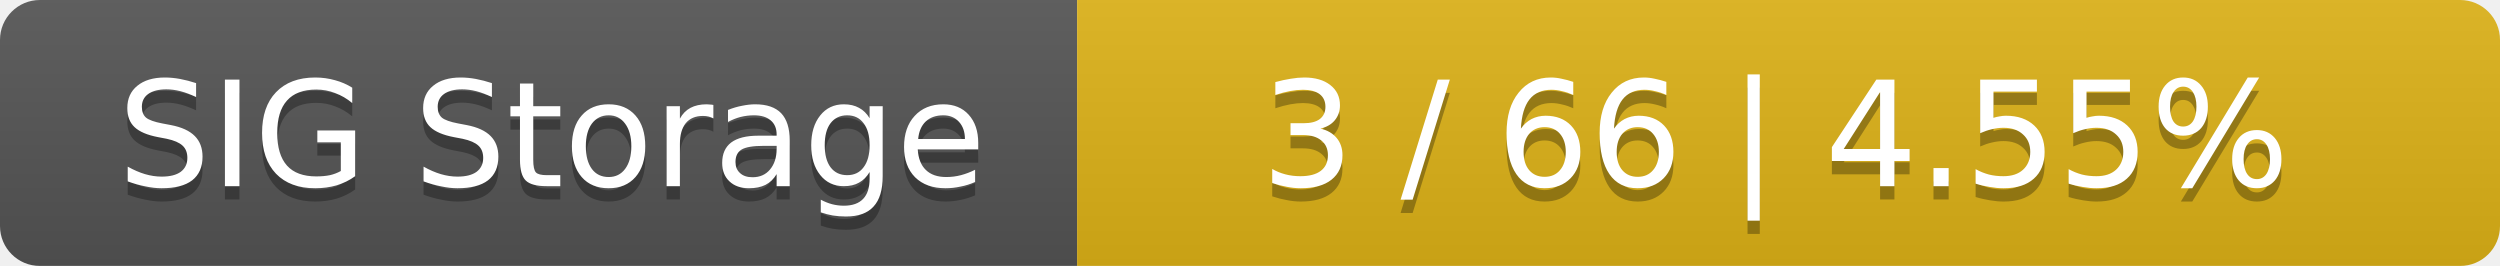
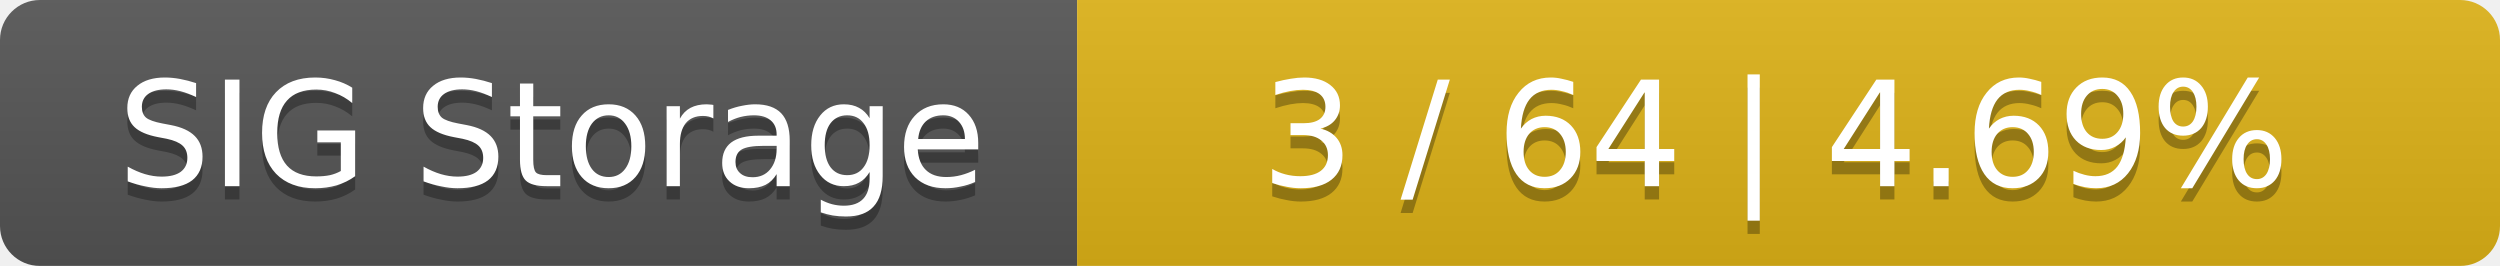
<svg xmlns="http://www.w3.org/2000/svg" width="188" height="20">
  <linearGradient id="smooth" x2="0" y2="100%">
    <stop offset="0" stop-color="#bbb" stop-opacity=".1" />
    <stop offset="1" stop-opacity=".1" />
  </linearGradient>
  <mask id="round">
    <rect width="188" height="20" rx="3" fill="#fff" />
  </mask>
  <g mask="url(#round)">
    <rect width="81" height="20" fill="#555" />
    <rect x="81" width="107" height="20" fill="#dfb317" />
    <rect width="188" height="20" fill="url(#smooth)" />
  </g>
  <g fill="#fff" text-anchor="middle" font-family="DejaVu Sans,Verdana,Geneva,sans-serif" font-size="11">
    <text x="41.5" y="15" fill="#010101" fill-opacity=".3">SIG Storage</text>
    <text x="41.5" y="14">SIG Storage</text>
-     <text x="133.5" y="15" fill="#010101" fill-opacity=".3">3 / 66    |    4.55%</text>
-     <text x="133.5" y="14">3 / 66    |    4.55%</text>
+     <text x="133.5" y="15" fill="#010101" fill-opacity=".3">3 / 64    |    4.69%</text>
+     <text x="133.5" y="14">3 / 64    |    4.69%</text>
  </g>
</svg>
